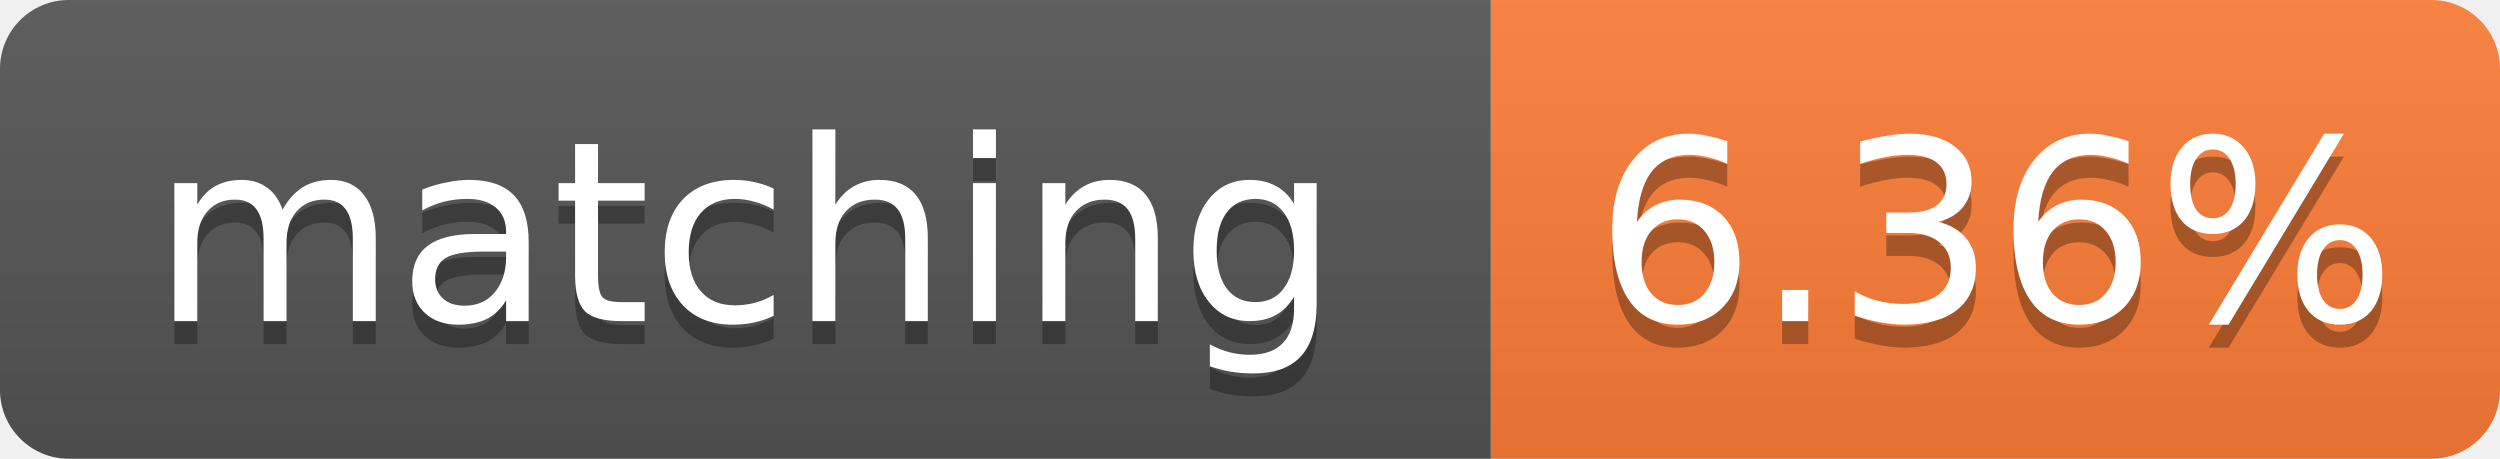
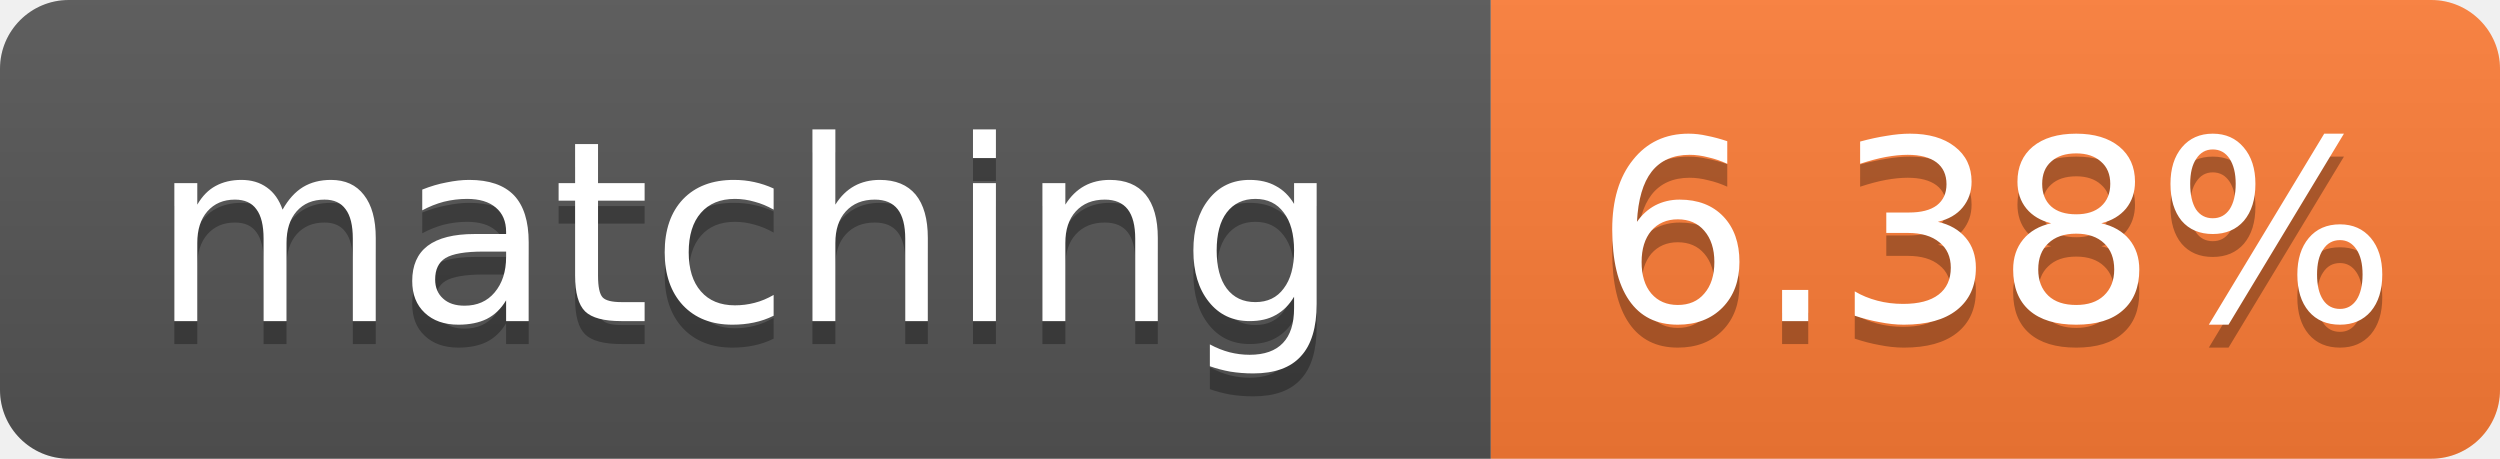
- <svg xmlns="http://www.w3.org/2000/svg" width="109" height="20" role="img" aria-label="matching: 6.36%">
+ <svg xmlns="http://www.w3.org/2000/svg" width="109" height="20" role="img" aria-label="matching: 6.38%">
  <linearGradient id="s" x2="0" y2="100%">
    <stop offset="0" stop-color="#bbb" stop-opacity=".1" />
    <stop offset="1" stop-opacity=".1" />
  </linearGradient>
  <clipPath id="r">
    <rect width="109" height="20" rx="3" fill="#fff" />
  </clipPath>
  <g clip-path="url(#r)">
    <rect width="65" height="20" fill="#555" />
    <rect x="65" width="44" height="20" fill="#fe7d37" />
    <rect width="109" height="20" fill="url(#s)" />
  </g>
  <g fill="#fff" text-anchor="middle" font-family="Verdana,Geneva,DejaVu Sans,sans-serif" font-size="11">
    <text x="32.5" y="15" fill="#010101" fill-opacity=".3">matching</text>
    <text x="32.5" y="14">matching</text>
-     <text x="87.0" y="15" fill="#010101" fill-opacity=".3">6.36%</text>
-     <text x="87.0" y="14">6.36%</text>
+     <text x="87.0" y="15" fill="#010101" fill-opacity=".3">6.38%</text>
+     <text x="87.0" y="14">6.38%</text>
  </g>
</svg>
